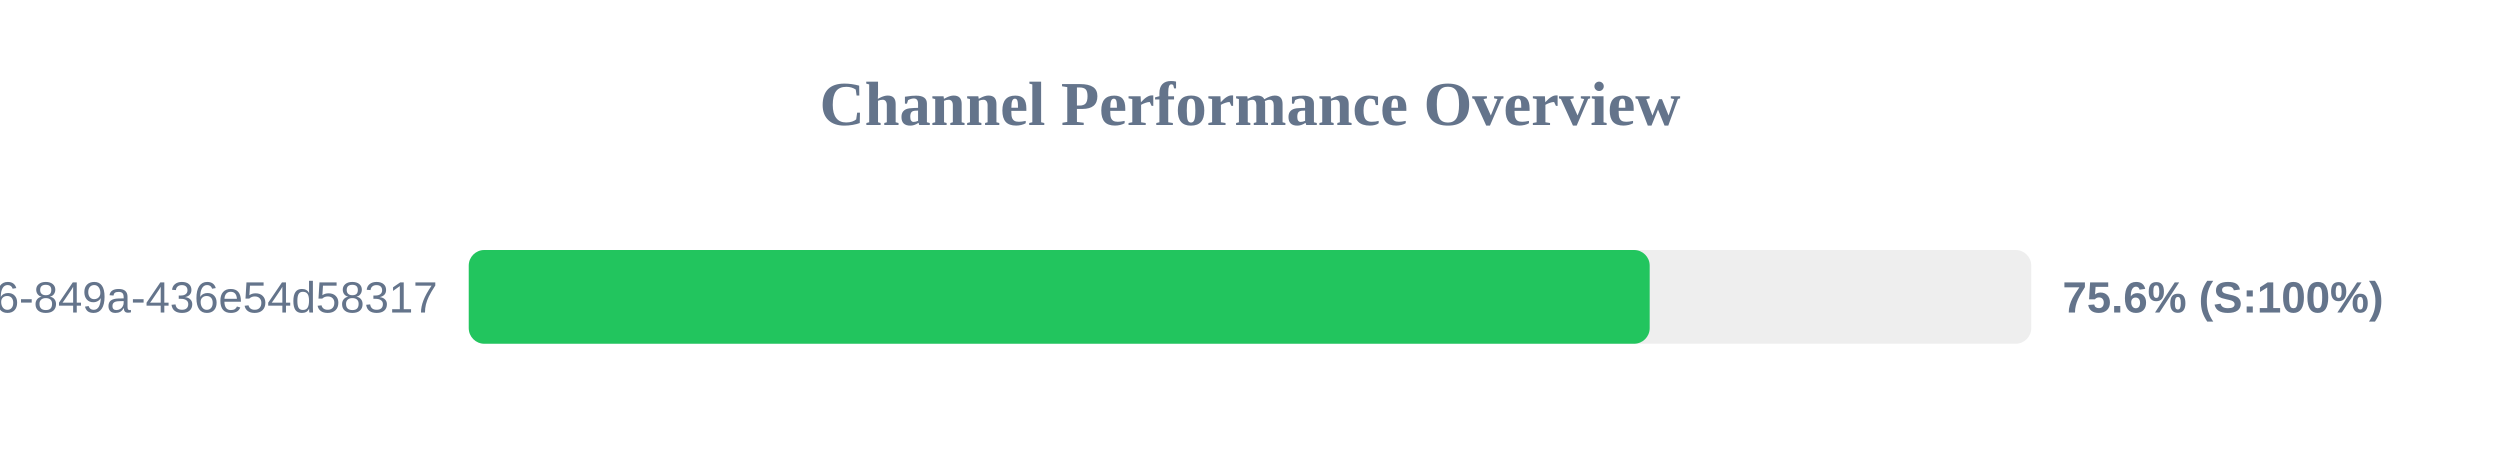
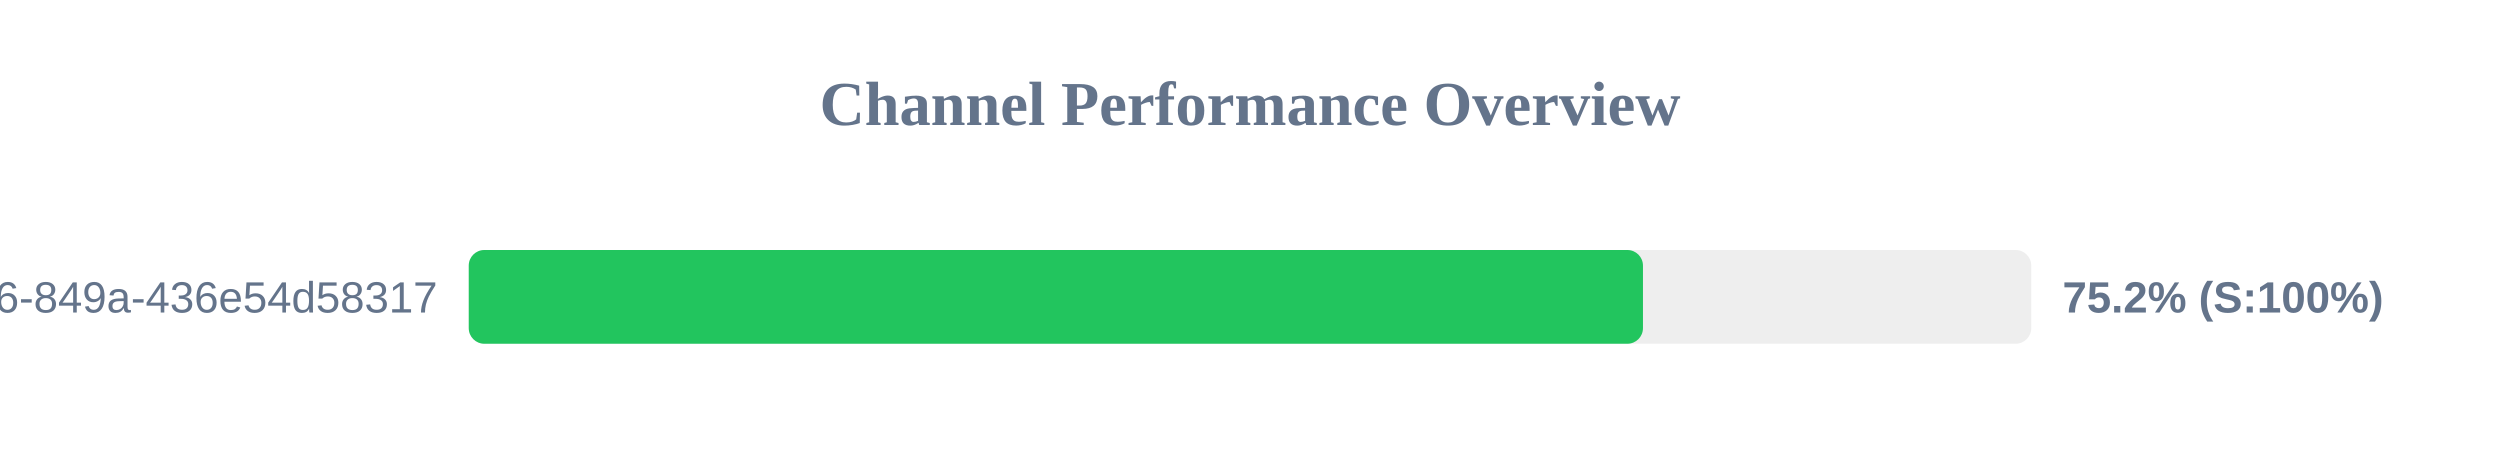
<svg xmlns="http://www.w3.org/2000/svg" width="800" height="150" version="1.1">
  <style>
        .row { font: 14px Arial; fill: #64748b; }
        .score { font: bold 14px Arial; fill: #64748b; }
    </style>
  <text x="400" y="40" text-anchor="middle" font-size="20px" font-weight="bold" fill="#64748b">Channel Performance Overview</text>
  <rect x="150" y="80" width="500" height="30" fill="#eee" rx="5" />
-   <rect x="150" y="80" width="377.9" height="30" fill="#22c55e" rx="5" />
+   <rect x="150" y="80" width="375.75" height="30" fill="#22c55e" rx="5" />
  <text x="140" y="100" text-anchor="end" class="row">?uuid=29fbd51f-03c8-4d76-849a-436e54d58317</text>
-   <text x="660" y="100" text-anchor="start" class="score">75.6% (S:100%)</text>
+   <text x="660" y="100" text-anchor="start" class="score">75.2% (S:100%)</text>
</svg>
